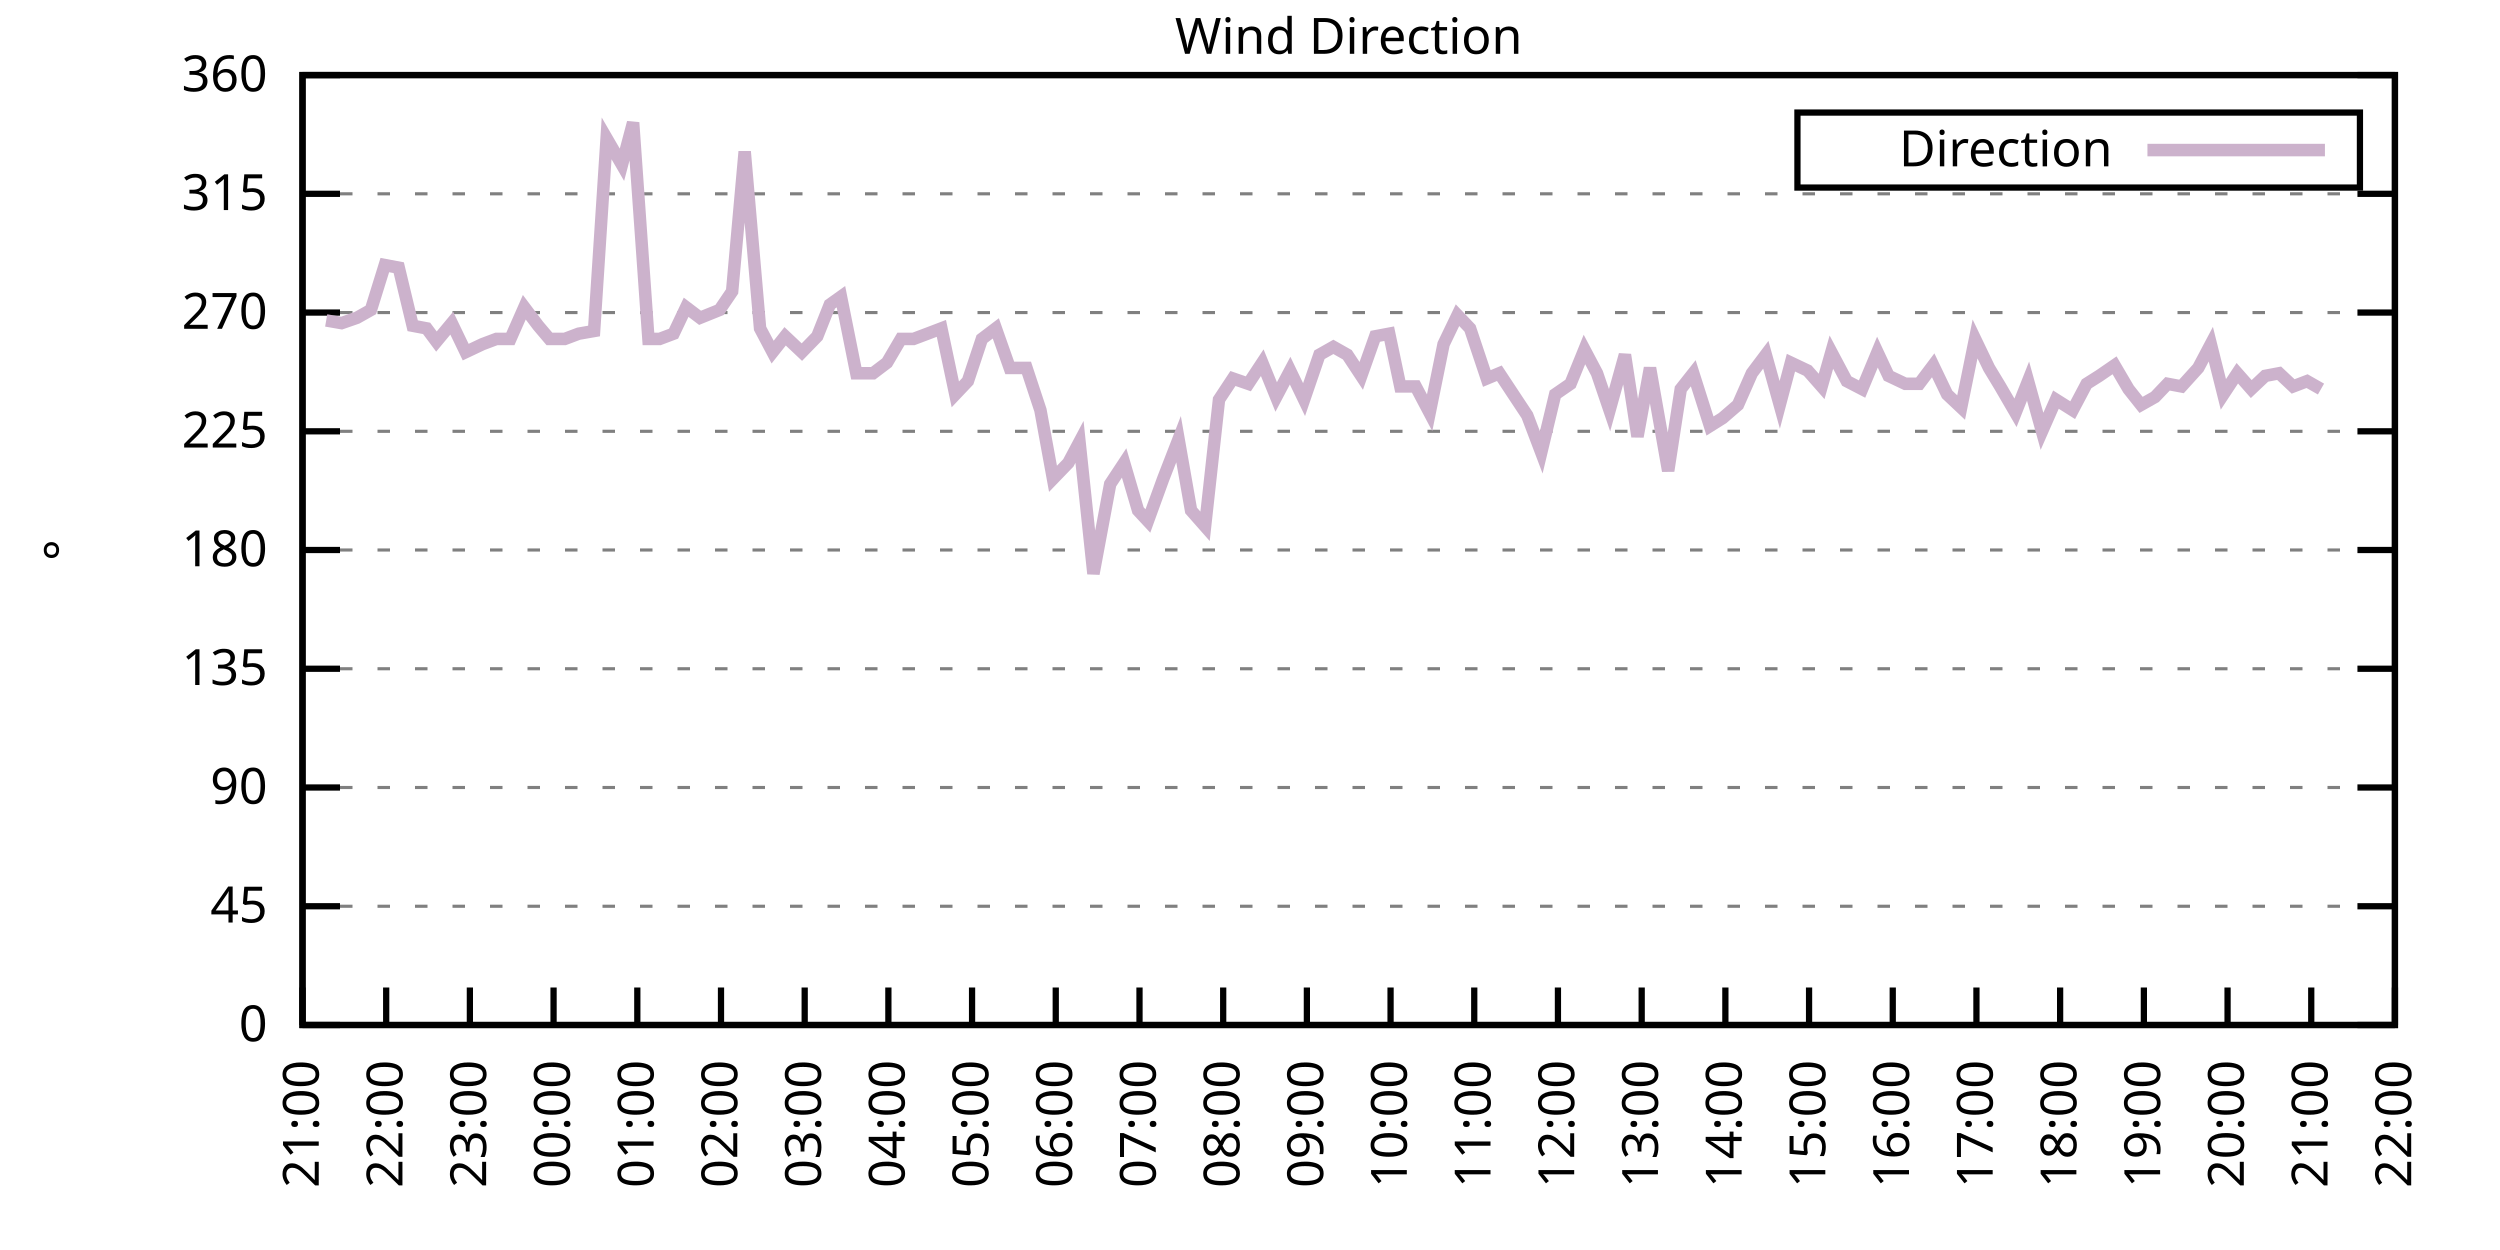
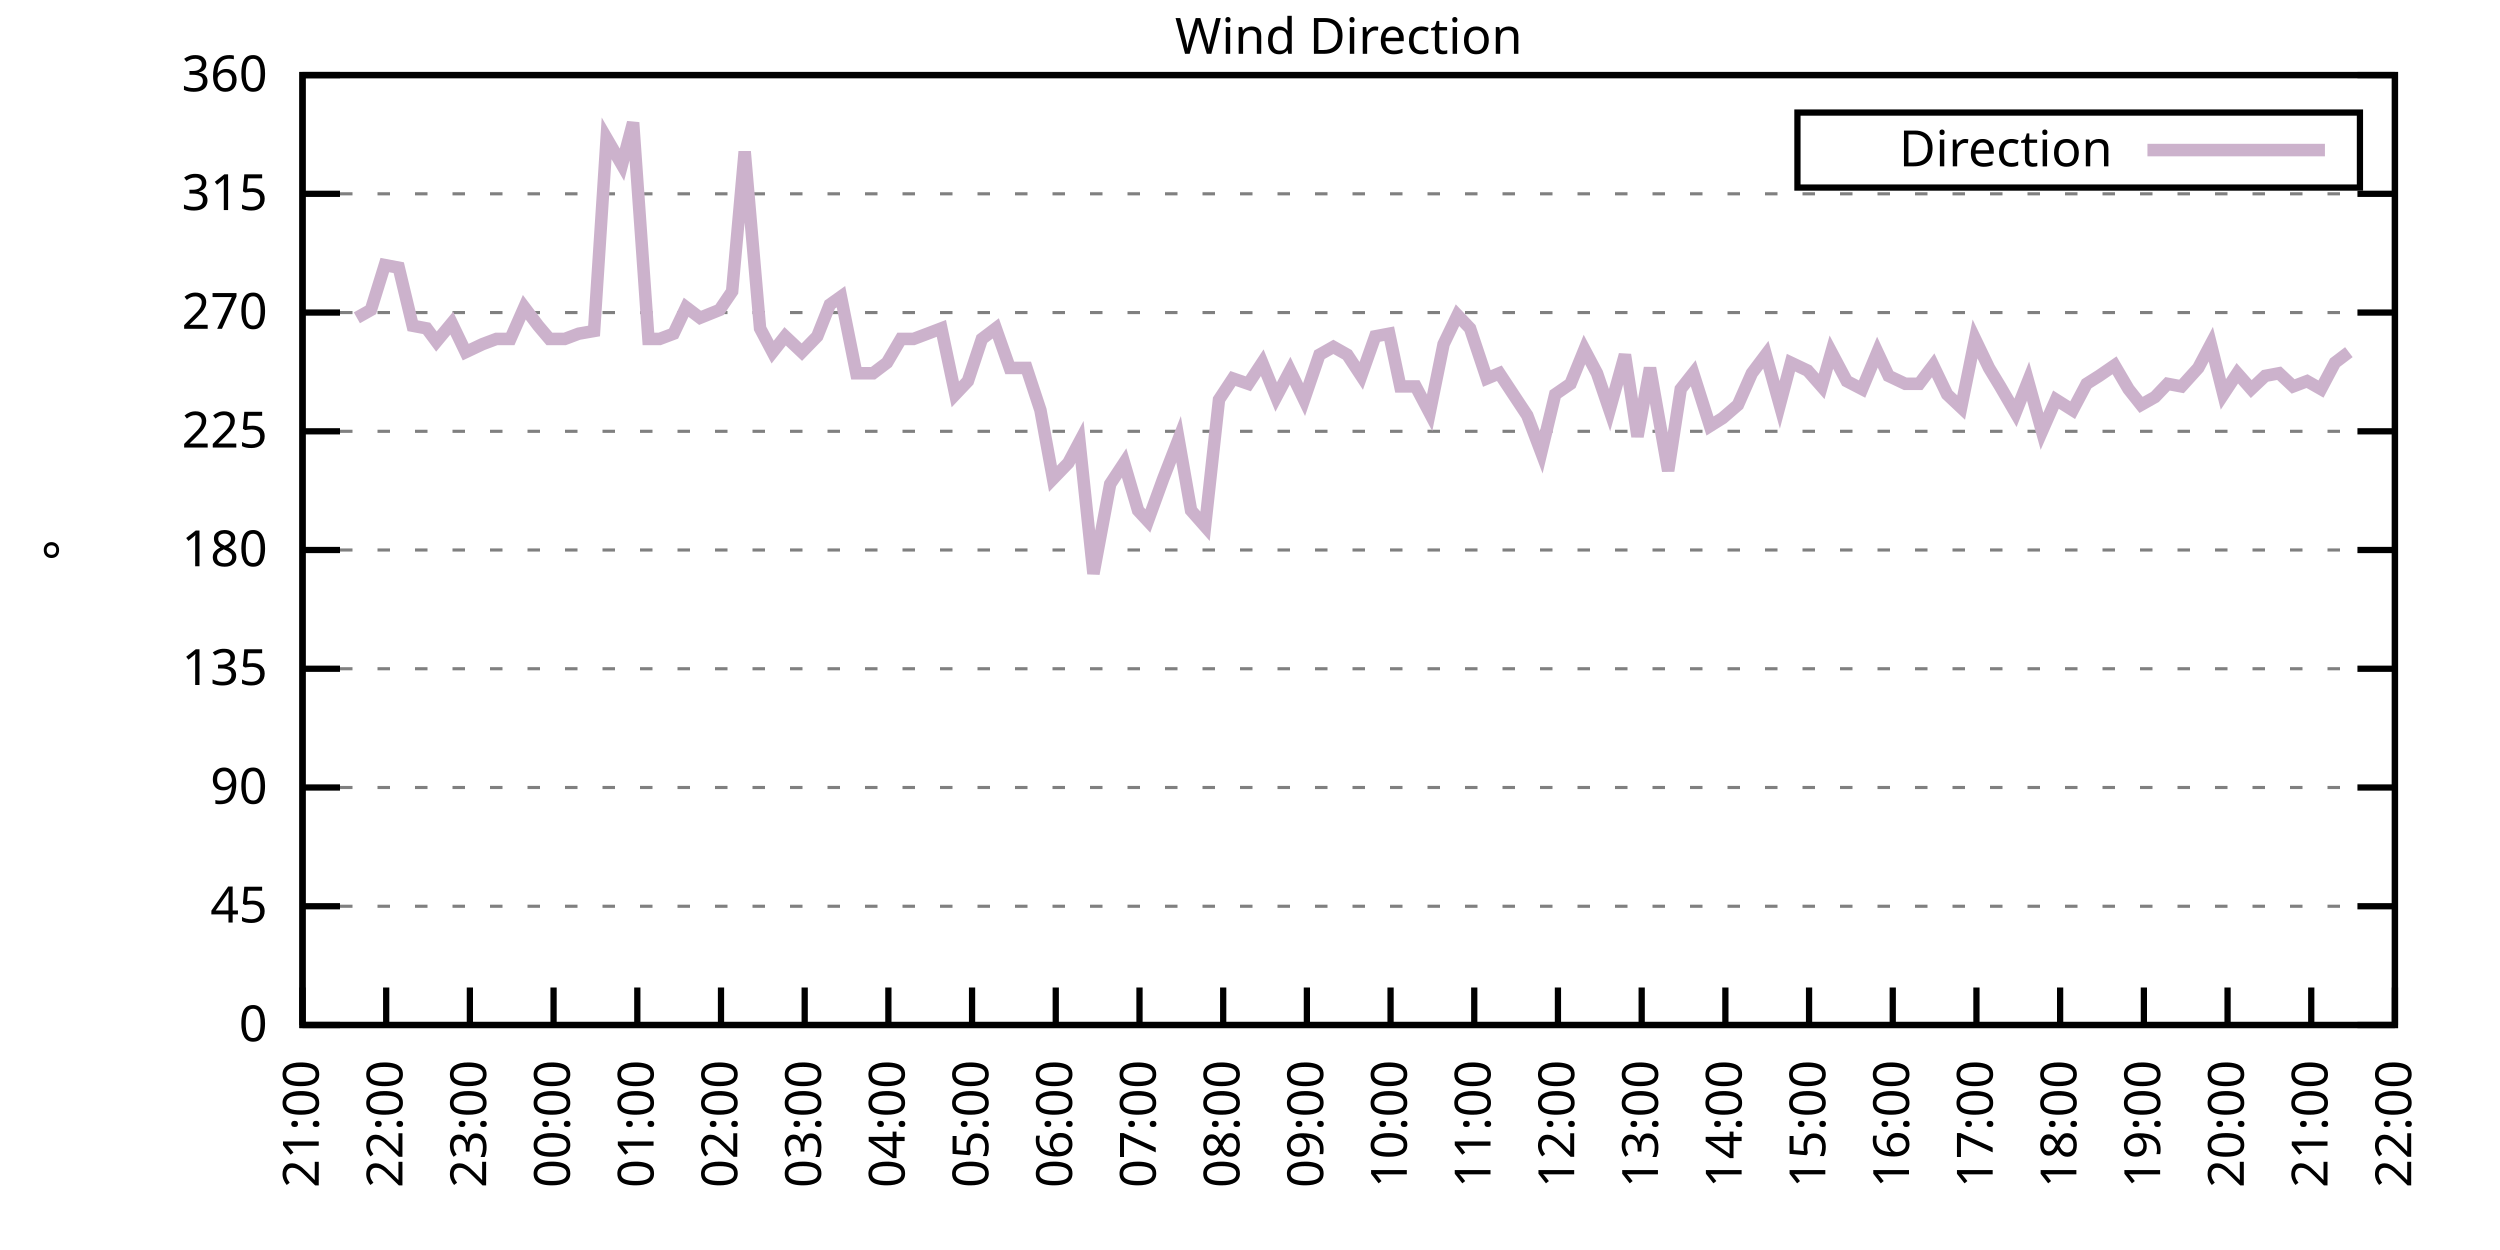
<svg xmlns="http://www.w3.org/2000/svg" xmlns:xlink="http://www.w3.org/1999/xlink" width="400" height="200" viewBox="0 0 400 200">
  <g id="gnuplot_canvas">
    <rect x="0" y="0" width="400" height="200" fill="none" />
    <defs>
      <circle id="gpDot" r="0.5" stroke-width="0.5" stroke="currentColor" />
      <path id="gpPt0" stroke-width="0.333" stroke="currentColor" d="M-1,0 h2 M0,-1 v2" />
      <path id="gpPt1" stroke-width="0.333" stroke="currentColor" d="M-1,-1 L1,1 M1,-1 L-1,1" />
      <path id="gpPt2" stroke-width="0.333" stroke="currentColor" d="M-1,0 L1,0 M0,-1 L0,1 M-1,-1 L1,1 M-1,1 L1,-1" />
      <rect id="gpPt3" stroke-width="0.333" stroke="currentColor" x="-1" y="-1" width="2" height="2" />
      <rect id="gpPt4" stroke-width="0.333" stroke="currentColor" fill="currentColor" x="-1" y="-1" width="2" height="2" />
      <circle id="gpPt5" stroke-width="0.333" stroke="currentColor" cx="0" cy="0" r="1" />
      <use xlink:href="#gpPt5" id="gpPt6" fill="currentColor" stroke="none" />
      <path id="gpPt7" stroke-width="0.333" stroke="currentColor" d="M0,-1.33 L-1.33,0.67 L1.33,0.67 z" />
      <use xlink:href="#gpPt7" id="gpPt8" fill="currentColor" stroke="none" />
      <use xlink:href="#gpPt7" id="gpPt9" stroke="currentColor" transform="rotate(180)" />
      <use xlink:href="#gpPt9" id="gpPt10" fill="currentColor" stroke="none" />
      <use xlink:href="#gpPt3" id="gpPt11" stroke="currentColor" transform="rotate(45)" />
      <use xlink:href="#gpPt11" id="gpPt12" fill="currentColor" stroke="none" />
      <path id="gpPt13" stroke-width="0.333" stroke="currentColor" d="M0,1.330 L1.265,0.411 L0.782,-1.067 L-0.782,-1.076 L-1.265,0.411 z" />
      <use xlink:href="#gpPt13" id="gpPt14" fill="currentColor" stroke="none" />
      <filter id="textbox" filterUnits="objectBoundingBox" x="0" y="0" height="1" width="1">
        <feFlood flood-color="white" flood-opacity="1" result="bgnd" />
        <feComposite in="SourceGraphic" in2="bgnd" operator="atop" />
      </filter>
      <filter id="greybox" filterUnits="objectBoundingBox" x="0" y="0" height="1" width="1">
        <feFlood flood-color="lightgrey" flood-opacity="1" result="grey" />
        <feComposite in="SourceGraphic" in2="grey" operator="atop" />
      </filter>
    </defs>
    <g fill="none" color="white" stroke="currentColor" stroke-width="1.00" stroke-linecap="butt" stroke-linejoin="miter">
</g>
    <g fill="none" color="black" stroke="currentColor" stroke-width="1.00" stroke-linecap="butt" stroke-linejoin="miter">
      <g stroke="none" shape-rendering="crispEdges">
        <polygon fill="rgb(255, 255, 255)" points="48.40,164.00 383.18,164.00 383.18,12.02 48.40,12.02 " />
      </g>
    </g>
    <g fill="none" color="black" stroke="currentColor" stroke-width="1.00" stroke-linecap="butt" stroke-linejoin="miter">
</g>
    <g fill="none" color="black" stroke="black" stroke-width="0.50" stroke-linecap="butt" stroke-linejoin="miter">
</g>
    <g fill="none" color="gray" stroke="currentColor" stroke-width="0.50" stroke-linecap="butt" stroke-linejoin="miter">
      <path stroke="gray" stroke-dasharray="2,4" class="gridline" d="M48.40,164.00 L383.19,164.00  " />
    </g>
    <g fill="none" color="gray" stroke="gray" stroke-width="1.00" stroke-linecap="butt" stroke-linejoin="miter">
</g>
    <g fill="none" color="black" stroke="currentColor" stroke-width="1.00" stroke-linecap="butt" stroke-linejoin="miter">
      <path stroke="black" d="M48.40,164.00 L54.40,164.00 M383.19,164.00 L377.19,164.00  " />
      <g transform="translate(42.80,166.60)" stroke="none" fill="black" font-family="Sans" font-size="8.00" text-anchor="end">
        <text>
          <tspan font-family="Sans"> 0</tspan>
        </text>
      </g>
    </g>
    <g fill="none" color="black" stroke="currentColor" stroke-width="1.00" stroke-linecap="butt" stroke-linejoin="miter">
</g>
    <g fill="none" color="black" stroke="black" stroke-width="0.50" stroke-linecap="butt" stroke-linejoin="miter">
</g>
    <g fill="none" color="gray" stroke="currentColor" stroke-width="0.50" stroke-linecap="butt" stroke-linejoin="miter">
      <path stroke="gray" stroke-dasharray="2,4" class="gridline" d="M48.40,145.00 L383.19,145.00  " />
    </g>
    <g fill="none" color="gray" stroke="gray" stroke-width="1.00" stroke-linecap="butt" stroke-linejoin="miter">
</g>
    <g fill="none" color="black" stroke="currentColor" stroke-width="1.00" stroke-linecap="butt" stroke-linejoin="miter">
      <path stroke="black" d="M48.40,145.00 L54.40,145.00 M383.19,145.00 L377.19,145.00  " />
      <g transform="translate(42.80,147.60)" stroke="none" fill="black" font-family="Sans" font-size="8.00" text-anchor="end">
        <text>
          <tspan font-family="Sans"> 45</tspan>
        </text>
      </g>
    </g>
    <g fill="none" color="black" stroke="currentColor" stroke-width="1.00" stroke-linecap="butt" stroke-linejoin="miter">
</g>
    <g fill="none" color="black" stroke="black" stroke-width="0.50" stroke-linecap="butt" stroke-linejoin="miter">
</g>
    <g fill="none" color="gray" stroke="currentColor" stroke-width="0.50" stroke-linecap="butt" stroke-linejoin="miter">
      <path stroke="gray" stroke-dasharray="2,4" class="gridline" d="M48.40,126.00 L383.19,126.00  " />
    </g>
    <g fill="none" color="gray" stroke="gray" stroke-width="1.00" stroke-linecap="butt" stroke-linejoin="miter">
</g>
    <g fill="none" color="black" stroke="currentColor" stroke-width="1.00" stroke-linecap="butt" stroke-linejoin="miter">
      <path stroke="black" d="M48.40,126.00 L54.40,126.00 M383.19,126.00 L377.19,126.00  " />
      <g transform="translate(42.80,128.60)" stroke="none" fill="black" font-family="Sans" font-size="8.00" text-anchor="end">
        <text>
          <tspan font-family="Sans"> 90</tspan>
        </text>
      </g>
    </g>
    <g fill="none" color="black" stroke="currentColor" stroke-width="1.00" stroke-linecap="butt" stroke-linejoin="miter">
</g>
    <g fill="none" color="black" stroke="black" stroke-width="0.50" stroke-linecap="butt" stroke-linejoin="miter">
</g>
    <g fill="none" color="gray" stroke="currentColor" stroke-width="0.50" stroke-linecap="butt" stroke-linejoin="miter">
      <path stroke="gray" stroke-dasharray="2,4" class="gridline" d="M48.40,107.00 L383.19,107.00  " />
    </g>
    <g fill="none" color="gray" stroke="gray" stroke-width="1.00" stroke-linecap="butt" stroke-linejoin="miter">
</g>
    <g fill="none" color="black" stroke="currentColor" stroke-width="1.00" stroke-linecap="butt" stroke-linejoin="miter">
      <path stroke="black" d="M48.40,107.00 L54.40,107.00 M383.19,107.00 L377.19,107.00  " />
      <g transform="translate(42.80,109.60)" stroke="none" fill="black" font-family="Sans" font-size="8.00" text-anchor="end">
        <text>
          <tspan font-family="Sans"> 135</tspan>
        </text>
      </g>
    </g>
    <g fill="none" color="black" stroke="currentColor" stroke-width="1.00" stroke-linecap="butt" stroke-linejoin="miter">
</g>
    <g fill="none" color="black" stroke="black" stroke-width="0.50" stroke-linecap="butt" stroke-linejoin="miter">
</g>
    <g fill="none" color="gray" stroke="currentColor" stroke-width="0.50" stroke-linecap="butt" stroke-linejoin="miter">
      <path stroke="gray" stroke-dasharray="2,4" class="gridline" d="M48.40,88.00 L383.19,88.00  " />
    </g>
    <g fill="none" color="gray" stroke="gray" stroke-width="1.00" stroke-linecap="butt" stroke-linejoin="miter">
</g>
    <g fill="none" color="black" stroke="currentColor" stroke-width="1.00" stroke-linecap="butt" stroke-linejoin="miter">
      <path stroke="black" d="M48.40,88.00 L54.40,88.00 M383.19,88.00 L377.19,88.00  " />
      <g transform="translate(42.80,90.60)" stroke="none" fill="black" font-family="Sans" font-size="8.00" text-anchor="end">
        <text>
          <tspan font-family="Sans"> 180</tspan>
        </text>
      </g>
    </g>
    <g fill="none" color="black" stroke="currentColor" stroke-width="1.00" stroke-linecap="butt" stroke-linejoin="miter">
</g>
    <g fill="none" color="black" stroke="black" stroke-width="0.50" stroke-linecap="butt" stroke-linejoin="miter">
</g>
    <g fill="none" color="gray" stroke="currentColor" stroke-width="0.50" stroke-linecap="butt" stroke-linejoin="miter">
      <path stroke="gray" stroke-dasharray="2,4" class="gridline" d="M48.40,69.01 L383.19,69.01  " />
    </g>
    <g fill="none" color="gray" stroke="gray" stroke-width="1.00" stroke-linecap="butt" stroke-linejoin="miter">
</g>
    <g fill="none" color="black" stroke="currentColor" stroke-width="1.00" stroke-linecap="butt" stroke-linejoin="miter">
      <path stroke="black" d="M48.40,69.01 L54.40,69.01 M383.19,69.01 L377.19,69.01  " />
      <g transform="translate(42.80,71.61)" stroke="none" fill="black" font-family="Sans" font-size="8.00" text-anchor="end">
        <text>
          <tspan font-family="Sans"> 225</tspan>
        </text>
      </g>
    </g>
    <g fill="none" color="black" stroke="currentColor" stroke-width="1.00" stroke-linecap="butt" stroke-linejoin="miter">
</g>
    <g fill="none" color="black" stroke="black" stroke-width="0.50" stroke-linecap="butt" stroke-linejoin="miter">
</g>
    <g fill="none" color="gray" stroke="currentColor" stroke-width="0.50" stroke-linecap="butt" stroke-linejoin="miter">
      <path stroke="gray" stroke-dasharray="2,4" class="gridline" d="M48.40,50.01 L383.19,50.01  " />
    </g>
    <g fill="none" color="gray" stroke="gray" stroke-width="1.00" stroke-linecap="butt" stroke-linejoin="miter">
</g>
    <g fill="none" color="black" stroke="currentColor" stroke-width="1.00" stroke-linecap="butt" stroke-linejoin="miter">
      <path stroke="black" d="M48.40,50.01 L54.40,50.01 M383.19,50.01 L377.19,50.01  " />
      <g transform="translate(42.80,52.61)" stroke="none" fill="black" font-family="Sans" font-size="8.00" text-anchor="end">
        <text>
          <tspan font-family="Sans"> 270</tspan>
        </text>
      </g>
    </g>
    <g fill="none" color="black" stroke="currentColor" stroke-width="1.00" stroke-linecap="butt" stroke-linejoin="miter">
</g>
    <g fill="none" color="black" stroke="black" stroke-width="0.50" stroke-linecap="butt" stroke-linejoin="miter">
</g>
    <g fill="none" color="gray" stroke="currentColor" stroke-width="0.50" stroke-linecap="butt" stroke-linejoin="miter">
      <path stroke="gray" stroke-dasharray="2,4" class="gridline" d="M48.40,31.01 L383.19,31.01  " />
    </g>
    <g fill="none" color="gray" stroke="gray" stroke-width="1.00" stroke-linecap="butt" stroke-linejoin="miter">
</g>
    <g fill="none" color="black" stroke="currentColor" stroke-width="1.00" stroke-linecap="butt" stroke-linejoin="miter">
      <path stroke="black" d="M48.40,31.01 L54.40,31.01 M383.19,31.01 L377.19,31.01  " />
      <g transform="translate(42.80,33.61)" stroke="none" fill="black" font-family="Sans" font-size="8.00" text-anchor="end">
        <text>
          <tspan font-family="Sans"> 315</tspan>
        </text>
      </g>
    </g>
    <g fill="none" color="black" stroke="currentColor" stroke-width="1.00" stroke-linecap="butt" stroke-linejoin="miter">
</g>
    <g fill="none" color="black" stroke="black" stroke-width="0.50" stroke-linecap="butt" stroke-linejoin="miter">
</g>
    <g fill="none" color="gray" stroke="currentColor" stroke-width="0.50" stroke-linecap="butt" stroke-linejoin="miter">
      <path stroke="gray" stroke-dasharray="2,4" class="gridline" d="M48.40,12.01 L383.19,12.01  " />
    </g>
    <g fill="none" color="gray" stroke="gray" stroke-width="1.00" stroke-linecap="butt" stroke-linejoin="miter">
</g>
    <g fill="none" color="black" stroke="currentColor" stroke-width="1.00" stroke-linecap="butt" stroke-linejoin="miter">
      <path stroke="black" d="M48.40,12.01 L54.40,12.01 M383.19,12.01 L377.19,12.01  " />
      <g transform="translate(42.80,14.61)" stroke="none" fill="black" font-family="Sans" font-size="8.00" text-anchor="end">
        <text>
          <tspan font-family="Sans"> 360</tspan>
        </text>
      </g>
    </g>
    <g fill="none" color="black" stroke="currentColor" stroke-width="1.00" stroke-linecap="butt" stroke-linejoin="miter">
      <path stroke="black" d="M48.40,164.00 L48.40,158.00  " />
      <g transform="translate(51.00,169.60) rotate(270.00)" stroke="none" fill="black" font-family="Sans" font-size="8.00" text-anchor="end">
        <text>
          <tspan font-family="Sans">21:00</tspan>
        </text>
      </g>
    </g>
    <g fill="none" color="black" stroke="currentColor" stroke-width="1.00" stroke-linecap="butt" stroke-linejoin="miter">
      <path stroke="black" d="M61.79,164.00 L61.79,158.00  " />
      <g transform="translate(64.39,169.60) rotate(270.00)" stroke="none" fill="black" font-family="Sans" font-size="8.00" text-anchor="end">
        <text>
          <tspan font-family="Sans">22:00</tspan>
        </text>
      </g>
    </g>
    <g fill="none" color="black" stroke="currentColor" stroke-width="1.00" stroke-linecap="butt" stroke-linejoin="miter">
      <path stroke="black" d="M75.18,164.00 L75.18,158.00  " />
      <g transform="translate(77.78,169.60) rotate(270.00)" stroke="none" fill="black" font-family="Sans" font-size="8.00" text-anchor="end">
        <text>
          <tspan font-family="Sans">23:00</tspan>
        </text>
      </g>
    </g>
    <g fill="none" color="black" stroke="currentColor" stroke-width="1.00" stroke-linecap="butt" stroke-linejoin="miter">
      <path stroke="black" d="M88.57,164.00 L88.57,158.00  " />
      <g transform="translate(91.17,169.60) rotate(270.00)" stroke="none" fill="black" font-family="Sans" font-size="8.00" text-anchor="end">
        <text>
          <tspan font-family="Sans">00:00</tspan>
        </text>
      </g>
    </g>
    <g fill="none" color="black" stroke="currentColor" stroke-width="1.00" stroke-linecap="butt" stroke-linejoin="miter">
      <path stroke="black" d="M101.97,164.00 L101.97,158.00  " />
      <g transform="translate(104.57,169.60) rotate(270.00)" stroke="none" fill="black" font-family="Sans" font-size="8.00" text-anchor="end">
        <text>
          <tspan font-family="Sans">01:00</tspan>
        </text>
      </g>
    </g>
    <g fill="none" color="black" stroke="currentColor" stroke-width="1.00" stroke-linecap="butt" stroke-linejoin="miter">
      <path stroke="black" d="M115.36,164.00 L115.36,158.00  " />
      <g transform="translate(117.96,169.60) rotate(270.00)" stroke="none" fill="black" font-family="Sans" font-size="8.00" text-anchor="end">
        <text>
          <tspan font-family="Sans">02:00</tspan>
        </text>
      </g>
    </g>
    <g fill="none" color="black" stroke="currentColor" stroke-width="1.00" stroke-linecap="butt" stroke-linejoin="miter">
      <path stroke="black" d="M128.75,164.00 L128.75,158.00  " />
      <g transform="translate(131.35,169.60) rotate(270.00)" stroke="none" fill="black" font-family="Sans" font-size="8.00" text-anchor="end">
        <text>
          <tspan font-family="Sans">03:00</tspan>
        </text>
      </g>
    </g>
    <g fill="none" color="black" stroke="currentColor" stroke-width="1.00" stroke-linecap="butt" stroke-linejoin="miter">
      <path stroke="black" d="M142.14,164.00 L142.14,158.00  " />
      <g transform="translate(144.74,169.60) rotate(270.00)" stroke="none" fill="black" font-family="Sans" font-size="8.00" text-anchor="end">
        <text>
          <tspan font-family="Sans">04:00</tspan>
        </text>
      </g>
    </g>
    <g fill="none" color="black" stroke="currentColor" stroke-width="1.00" stroke-linecap="butt" stroke-linejoin="miter">
      <path stroke="black" d="M155.53,164.00 L155.53,158.00  " />
      <g transform="translate(158.13,169.60) rotate(270.00)" stroke="none" fill="black" font-family="Sans" font-size="8.00" text-anchor="end">
        <text>
          <tspan font-family="Sans">05:00</tspan>
        </text>
      </g>
    </g>
    <g fill="none" color="black" stroke="currentColor" stroke-width="1.00" stroke-linecap="butt" stroke-linejoin="miter">
      <path stroke="black" d="M168.92,164.00 L168.92,158.00  " />
      <g transform="translate(171.52,169.60) rotate(270.00)" stroke="none" fill="black" font-family="Sans" font-size="8.00" text-anchor="end">
        <text>
          <tspan font-family="Sans">06:00</tspan>
        </text>
      </g>
    </g>
    <g fill="none" color="black" stroke="currentColor" stroke-width="1.00" stroke-linecap="butt" stroke-linejoin="miter">
      <path stroke="black" d="M182.32,164.00 L182.32,158.00  " />
      <g transform="translate(184.92,169.60) rotate(270.00)" stroke="none" fill="black" font-family="Sans" font-size="8.00" text-anchor="end">
        <text>
          <tspan font-family="Sans">07:00</tspan>
        </text>
      </g>
    </g>
    <g fill="none" color="black" stroke="currentColor" stroke-width="1.00" stroke-linecap="butt" stroke-linejoin="miter">
      <path stroke="black" d="M195.71,164.00 L195.71,158.00  " />
      <g transform="translate(198.31,169.60) rotate(270.00)" stroke="none" fill="black" font-family="Sans" font-size="8.00" text-anchor="end">
        <text>
          <tspan font-family="Sans">08:00</tspan>
        </text>
      </g>
    </g>
    <g fill="none" color="black" stroke="currentColor" stroke-width="1.00" stroke-linecap="butt" stroke-linejoin="miter">
      <path stroke="black" d="M209.10,164.00 L209.10,158.00  " />
      <g transform="translate(211.70,169.60) rotate(270.00)" stroke="none" fill="black" font-family="Sans" font-size="8.00" text-anchor="end">
        <text>
          <tspan font-family="Sans">09:00</tspan>
        </text>
      </g>
    </g>
    <g fill="none" color="black" stroke="currentColor" stroke-width="1.00" stroke-linecap="butt" stroke-linejoin="miter">
      <path stroke="black" d="M222.49,164.00 L222.49,158.00  " />
      <g transform="translate(225.09,169.60) rotate(270.00)" stroke="none" fill="black" font-family="Sans" font-size="8.00" text-anchor="end">
        <text>
          <tspan font-family="Sans">10:00</tspan>
        </text>
      </g>
    </g>
    <g fill="none" color="black" stroke="currentColor" stroke-width="1.00" stroke-linecap="butt" stroke-linejoin="miter">
      <path stroke="black" d="M235.88,164.00 L235.88,158.00  " />
      <g transform="translate(238.48,169.60) rotate(270.00)" stroke="none" fill="black" font-family="Sans" font-size="8.00" text-anchor="end">
        <text>
          <tspan font-family="Sans">11:00</tspan>
        </text>
      </g>
    </g>
    <g fill="none" color="black" stroke="currentColor" stroke-width="1.00" stroke-linecap="butt" stroke-linejoin="miter">
      <path stroke="black" d="M249.27,164.00 L249.27,158.00  " />
      <g transform="translate(251.87,169.60) rotate(270.00)" stroke="none" fill="black" font-family="Sans" font-size="8.00" text-anchor="end">
        <text>
          <tspan font-family="Sans">12:00</tspan>
        </text>
      </g>
    </g>
    <g fill="none" color="black" stroke="currentColor" stroke-width="1.00" stroke-linecap="butt" stroke-linejoin="miter">
      <path stroke="black" d="M262.67,164.00 L262.67,158.00  " />
      <g transform="translate(265.27,169.60) rotate(270.00)" stroke="none" fill="black" font-family="Sans" font-size="8.00" text-anchor="end">
        <text>
          <tspan font-family="Sans">13:00</tspan>
        </text>
      </g>
    </g>
    <g fill="none" color="black" stroke="currentColor" stroke-width="1.00" stroke-linecap="butt" stroke-linejoin="miter">
      <path stroke="black" d="M276.06,164.00 L276.06,158.00  " />
      <g transform="translate(278.66,169.60) rotate(270.00)" stroke="none" fill="black" font-family="Sans" font-size="8.00" text-anchor="end">
        <text>
          <tspan font-family="Sans">14:00</tspan>
        </text>
      </g>
    </g>
    <g fill="none" color="black" stroke="currentColor" stroke-width="1.00" stroke-linecap="butt" stroke-linejoin="miter">
      <path stroke="black" d="M289.45,164.00 L289.45,158.00  " />
      <g transform="translate(292.05,169.60) rotate(270.00)" stroke="none" fill="black" font-family="Sans" font-size="8.00" text-anchor="end">
        <text>
          <tspan font-family="Sans">15:00</tspan>
        </text>
      </g>
    </g>
    <g fill="none" color="black" stroke="currentColor" stroke-width="1.00" stroke-linecap="butt" stroke-linejoin="miter">
      <path stroke="black" d="M302.84,164.00 L302.84,158.00  " />
      <g transform="translate(305.44,169.60) rotate(270.00)" stroke="none" fill="black" font-family="Sans" font-size="8.00" text-anchor="end">
        <text>
          <tspan font-family="Sans">16:00</tspan>
        </text>
      </g>
    </g>
    <g fill="none" color="black" stroke="currentColor" stroke-width="1.00" stroke-linecap="butt" stroke-linejoin="miter">
      <path stroke="black" d="M316.23,164.00 L316.23,158.00  " />
      <g transform="translate(318.83,169.60) rotate(270.00)" stroke="none" fill="black" font-family="Sans" font-size="8.00" text-anchor="end">
        <text>
          <tspan font-family="Sans">17:00</tspan>
        </text>
      </g>
    </g>
    <g fill="none" color="black" stroke="currentColor" stroke-width="1.00" stroke-linecap="butt" stroke-linejoin="miter">
      <path stroke="black" d="M329.62,164.00 L329.62,158.00  " />
      <g transform="translate(332.22,169.60) rotate(270.00)" stroke="none" fill="black" font-family="Sans" font-size="8.00" text-anchor="end">
        <text>
          <tspan font-family="Sans">18:00</tspan>
        </text>
      </g>
    </g>
    <g fill="none" color="black" stroke="currentColor" stroke-width="1.00" stroke-linecap="butt" stroke-linejoin="miter">
      <path stroke="black" d="M343.02,164.00 L343.02,158.00  " />
      <g transform="translate(345.62,169.60) rotate(270.00)" stroke="none" fill="black" font-family="Sans" font-size="8.00" text-anchor="end">
        <text>
          <tspan font-family="Sans">19:00</tspan>
        </text>
      </g>
    </g>
    <g fill="none" color="black" stroke="currentColor" stroke-width="1.00" stroke-linecap="butt" stroke-linejoin="miter">
      <path stroke="black" d="M356.41,164.00 L356.41,158.00  " />
      <g transform="translate(359.01,169.60) rotate(270.00)" stroke="none" fill="black" font-family="Sans" font-size="8.00" text-anchor="end">
        <text>
          <tspan font-family="Sans">20:00</tspan>
        </text>
      </g>
    </g>
    <g fill="none" color="black" stroke="currentColor" stroke-width="1.00" stroke-linecap="butt" stroke-linejoin="miter">
      <path stroke="black" d="M369.80,164.00 L369.80,158.00  " />
      <g transform="translate(372.40,169.60) rotate(270.00)" stroke="none" fill="black" font-family="Sans" font-size="8.00" text-anchor="end">
        <text>
          <tspan font-family="Sans">21:00</tspan>
        </text>
      </g>
    </g>
    <g fill="none" color="black" stroke="currentColor" stroke-width="1.00" stroke-linecap="butt" stroke-linejoin="miter">
      <path stroke="black" d="M383.19,164.00 L383.19,158.00  " />
      <g transform="translate(385.79,169.60) rotate(270.00)" stroke="none" fill="black" font-family="Sans" font-size="8.00" text-anchor="end">
        <text>
          <tspan font-family="Sans">22:00</tspan>
        </text>
      </g>
    </g>
    <g fill="none" color="black" stroke="currentColor" stroke-width="1.00" stroke-linecap="butt" stroke-linejoin="miter">
</g>
    <g fill="none" color="black" stroke="currentColor" stroke-width="1.00" stroke-linecap="butt" stroke-linejoin="miter">
      <path stroke="black" d="M48.40,12.01 L48.40,164.00 L383.19,164.00 L383.19,12.01 L48.40,12.01 Z  " />
    </g>
    <g fill="none" color="black" stroke="currentColor" stroke-width="1.00" stroke-linecap="butt" stroke-linejoin="miter">
</g>
    <g fill="none" color="black" stroke="currentColor" stroke-width="1.00" stroke-linecap="butt" stroke-linejoin="miter">
      <path stroke="black" d="M287.59,30.01 L287.59,18.01 L377.59,18.01 L377.59,30.01 L287.59,30.01 Z  " />
    </g>
    <g id="Wind_direction_plot_1">
      <g fill="none" color="white" stroke="black" stroke-width="2.00" stroke-linecap="butt" stroke-linejoin="miter">
</g>
      <g fill="none" color="black" stroke="currentColor" stroke-width="2.00" stroke-linecap="butt" stroke-linejoin="miter">
        <g transform="translate(337.99,26.61)" stroke="none" fill="black" font-family="Sans" font-size="8.00" text-anchor="end">
          <text>
            <tspan font-family="Sans">Direction</tspan>
          </text>
        </g>
      </g>
      <g fill="none" color="black" stroke="currentColor" stroke-width="2.00" stroke-linecap="butt" stroke-linejoin="miter">
-         <path stroke="rgb(204, 178, 204)" d="M343.59,24.01 L371.99,24.01 M52.19,51.27 L54.65,51.70 L57.10,50.85 L59.34,49.59 L61.57,42.41 L63.80,42.83   L66.03,52.12 L68.26,52.54 L69.83,54.65 L72.28,51.70 L74.51,56.34 L77.19,55.07 L79.42,54.23 L81.66,54.23   L83.89,49.16 L86.12,52.12 L87.91,54.23 L90.36,54.23 L92.59,53.39 L95.05,52.96 L97.06,22.14 L99.51,26.36   L101.30,19.61 L103.75,54.23 L105.54,54.23 L107.77,53.39 L109.78,49.16 L112.01,50.85 L115.13,49.59 L117.14,46.63   L119.15,24.25 L121.61,52.54 L123.62,56.34 L125.62,53.81 L128.30,56.34 L130.76,53.81 L132.77,48.74 L134.55,47.47   L137.01,59.72 L139.69,59.72 L141.92,58.03 L144.15,54.23 L146.16,54.23 L148.39,53.39 L150.62,52.54 L152.85,63.10   L154.86,60.98 L157.10,54.23 L159.33,52.54 L161.56,58.87 L164.24,58.87 L166.47,65.63 L168.48,76.61 L170.93,74.07   L172.72,70.70 L174.95,91.80 L177.63,77.45 L179.86,74.07 L182.09,81.67 L183.66,83.36 L186.11,76.61 L188.57,70.27   L190.57,81.67 L192.81,84.21 L195.04,63.94 L197.27,60.56 L199.73,61.41 L201.96,58.03 L204.19,63.52 L206.42,59.30   L208.65,63.94 L211.11,56.76 L213.34,55.50 L215.57,56.76 L217.80,60.14 L220.04,53.81 L222.27,53.39 L224.05,61.83   L226.51,61.83 L228.74,66.05 L230.97,55.07 L233.20,50.43 L235.21,52.54 L237.89,60.56 L239.90,59.72 L242.13,63.10   L244.36,66.47 L246.60,72.38 L248.83,63.10 L251.28,61.41 L253.51,55.92 L255.52,59.72 L257.53,65.63 L259.99,56.76   L262.00,69.85 L264.00,58.87 L266.91,75.34 L268.92,62.25 L270.92,59.72 L273.60,68.16 L275.61,66.90 L278.07,64.78   L280.30,59.72 L282.53,56.76 L284.76,64.78 L286.55,58.03 L289.23,59.30 L291.46,61.83 L293.02,56.34 L295.48,60.98   L297.93,62.25 L300.39,56.34 L302.17,60.14 L304.85,61.41 L307.08,61.41 L309.31,58.45 L311.54,63.10 L313.78,65.21   L316.01,54.23 L318.24,58.87 L320.03,61.83 L322.48,66.05 L324.49,60.98 L326.72,69.01 L328.95,63.94 L331.63,65.63   L333.86,61.41 L335.87,60.14 L338.33,58.45 L340.56,62.25 L342.57,64.78 L344.80,63.52 L346.81,61.41 L349.04,61.83   L351.72,58.87 L353.73,55.07 L355.74,63.10 L357.97,59.72 L360.20,62.25 L362.43,60.14 L364.66,59.72 L366.90,61.83   L369.13,60.98 L371.36,62.25  " />
+         <path stroke="rgb(204, 178, 204)" d="M343.59,24.01 L371.99,24.01 M57.10,50.85 L59.34,49.59 L61.57,42.41 L63.80,42.83 L66.03,52.12 L68.26,52.54   L69.83,54.65 L72.28,51.70 L74.51,56.34 L77.19,55.07 L79.42,54.23 L81.66,54.23 L83.89,49.16 L86.12,52.12   L87.91,54.23 L90.36,54.23 L92.59,53.39 L95.05,52.96 L97.06,22.14 L99.51,26.36 L101.30,19.61 L103.75,54.23   L105.54,54.23 L107.77,53.39 L109.78,49.16 L112.01,50.85 L115.13,49.59 L117.14,46.63 L119.15,24.25 L121.61,52.54   L123.62,56.34 L125.62,53.81 L128.30,56.34 L130.76,53.81 L132.77,48.74 L134.55,47.47 L137.01,59.72 L139.69,59.72   L141.92,58.03 L144.15,54.23 L146.16,54.23 L148.39,53.39 L150.62,52.54 L152.85,63.10 L154.86,60.98 L157.10,54.23   L159.33,52.54 L161.56,58.87 L164.24,58.87 L166.47,65.63 L168.48,76.61 L170.93,74.07 L172.72,70.70 L174.95,91.80   L177.63,77.45 L179.86,74.07 L182.09,81.67 L183.66,83.36 L186.11,76.61 L188.57,70.27 L190.57,81.67 L192.81,84.21   L195.04,63.94 L197.27,60.56 L199.73,61.41 L201.96,58.03 L204.19,63.52 L206.42,59.30 L208.65,63.94 L211.11,56.76   L213.34,55.50 L215.57,56.76 L217.80,60.14 L220.04,53.81 L222.27,53.39 L224.05,61.83 L226.51,61.83 L228.74,66.05   L230.97,55.07 L233.20,50.43 L235.21,52.54 L237.89,60.56 L239.90,59.72 L242.13,63.10 L244.36,66.47 L246.60,72.38   L248.83,63.10 L251.28,61.41 L253.51,55.92 L255.52,59.72 L257.53,65.63 L259.99,56.76 L262.00,69.85 L264.00,58.87   L266.91,75.34 L268.92,62.25 L270.92,59.72 L273.60,68.16 L275.61,66.90 L278.07,64.78 L280.30,59.72 L282.53,56.76   L284.76,64.78 L286.55,58.03 L289.23,59.30 L291.46,61.83 L293.02,56.34 L295.48,60.98 L297.93,62.25 L300.39,56.34   L302.17,60.14 L304.85,61.41 L307.08,61.41 L309.31,58.45 L311.54,63.10 L313.78,65.21 L316.01,54.23 L318.24,58.87   L320.03,61.83 L322.48,66.05 L324.49,60.98 L326.72,69.01 L328.95,63.94 L331.63,65.63 L333.86,61.41 L335.87,60.14   L338.33,58.45 L340.56,62.25 L342.57,64.78 L344.80,63.52 L346.81,61.41 L349.04,61.83 L351.72,58.87 L353.73,55.07   L355.74,63.10 L357.97,59.72 L360.20,62.25 L362.43,60.14 L364.66,59.72 L366.90,61.83 L369.13,60.98 L371.36,62.25   L373.59,58.03 L375.82,56.34  " />
      </g>
    </g>
    <g fill="none" color="black" stroke="currentColor" stroke-width="2.00" stroke-linecap="butt" stroke-linejoin="miter">
</g>
    <g fill="none" color="black" stroke="black" stroke-width="1.00" stroke-linecap="butt" stroke-linejoin="miter">
</g>
    <g fill="none" color="black" stroke="currentColor" stroke-width="1.00" stroke-linecap="butt" stroke-linejoin="miter">
      <path stroke="black" d="M48.40,12.01 L48.40,164.00 L383.19,164.00 L383.19,12.01 L48.40,12.01 Z  " />
      <g transform="translate(12.80,88.01) rotate(270.00)" stroke="none" fill="black" font-family="Sans" font-size="8.00" text-anchor="middle">
        <text>
          <tspan font-family="Sans">°</tspan>
        </text>
      </g>
    </g>
    <g fill="none" color="black" stroke="currentColor" stroke-width="1.00" stroke-linecap="butt" stroke-linejoin="miter">
</g>
    <g fill="none" color="black" stroke="currentColor" stroke-width="1.00" stroke-linecap="butt" stroke-linejoin="miter">
      <g transform="translate(215.79,8.61)" stroke="none" fill="black" font-family="Sans" font-size="8.00" text-anchor="middle">
        <text>
          <tspan font-family="Sans">Wind Direction</tspan>
        </text>
      </g>
    </g>
    <g fill="none" color="black" stroke="currentColor" stroke-width="1.00" stroke-linecap="butt" stroke-linejoin="miter">
</g>
  </g>
</svg>
